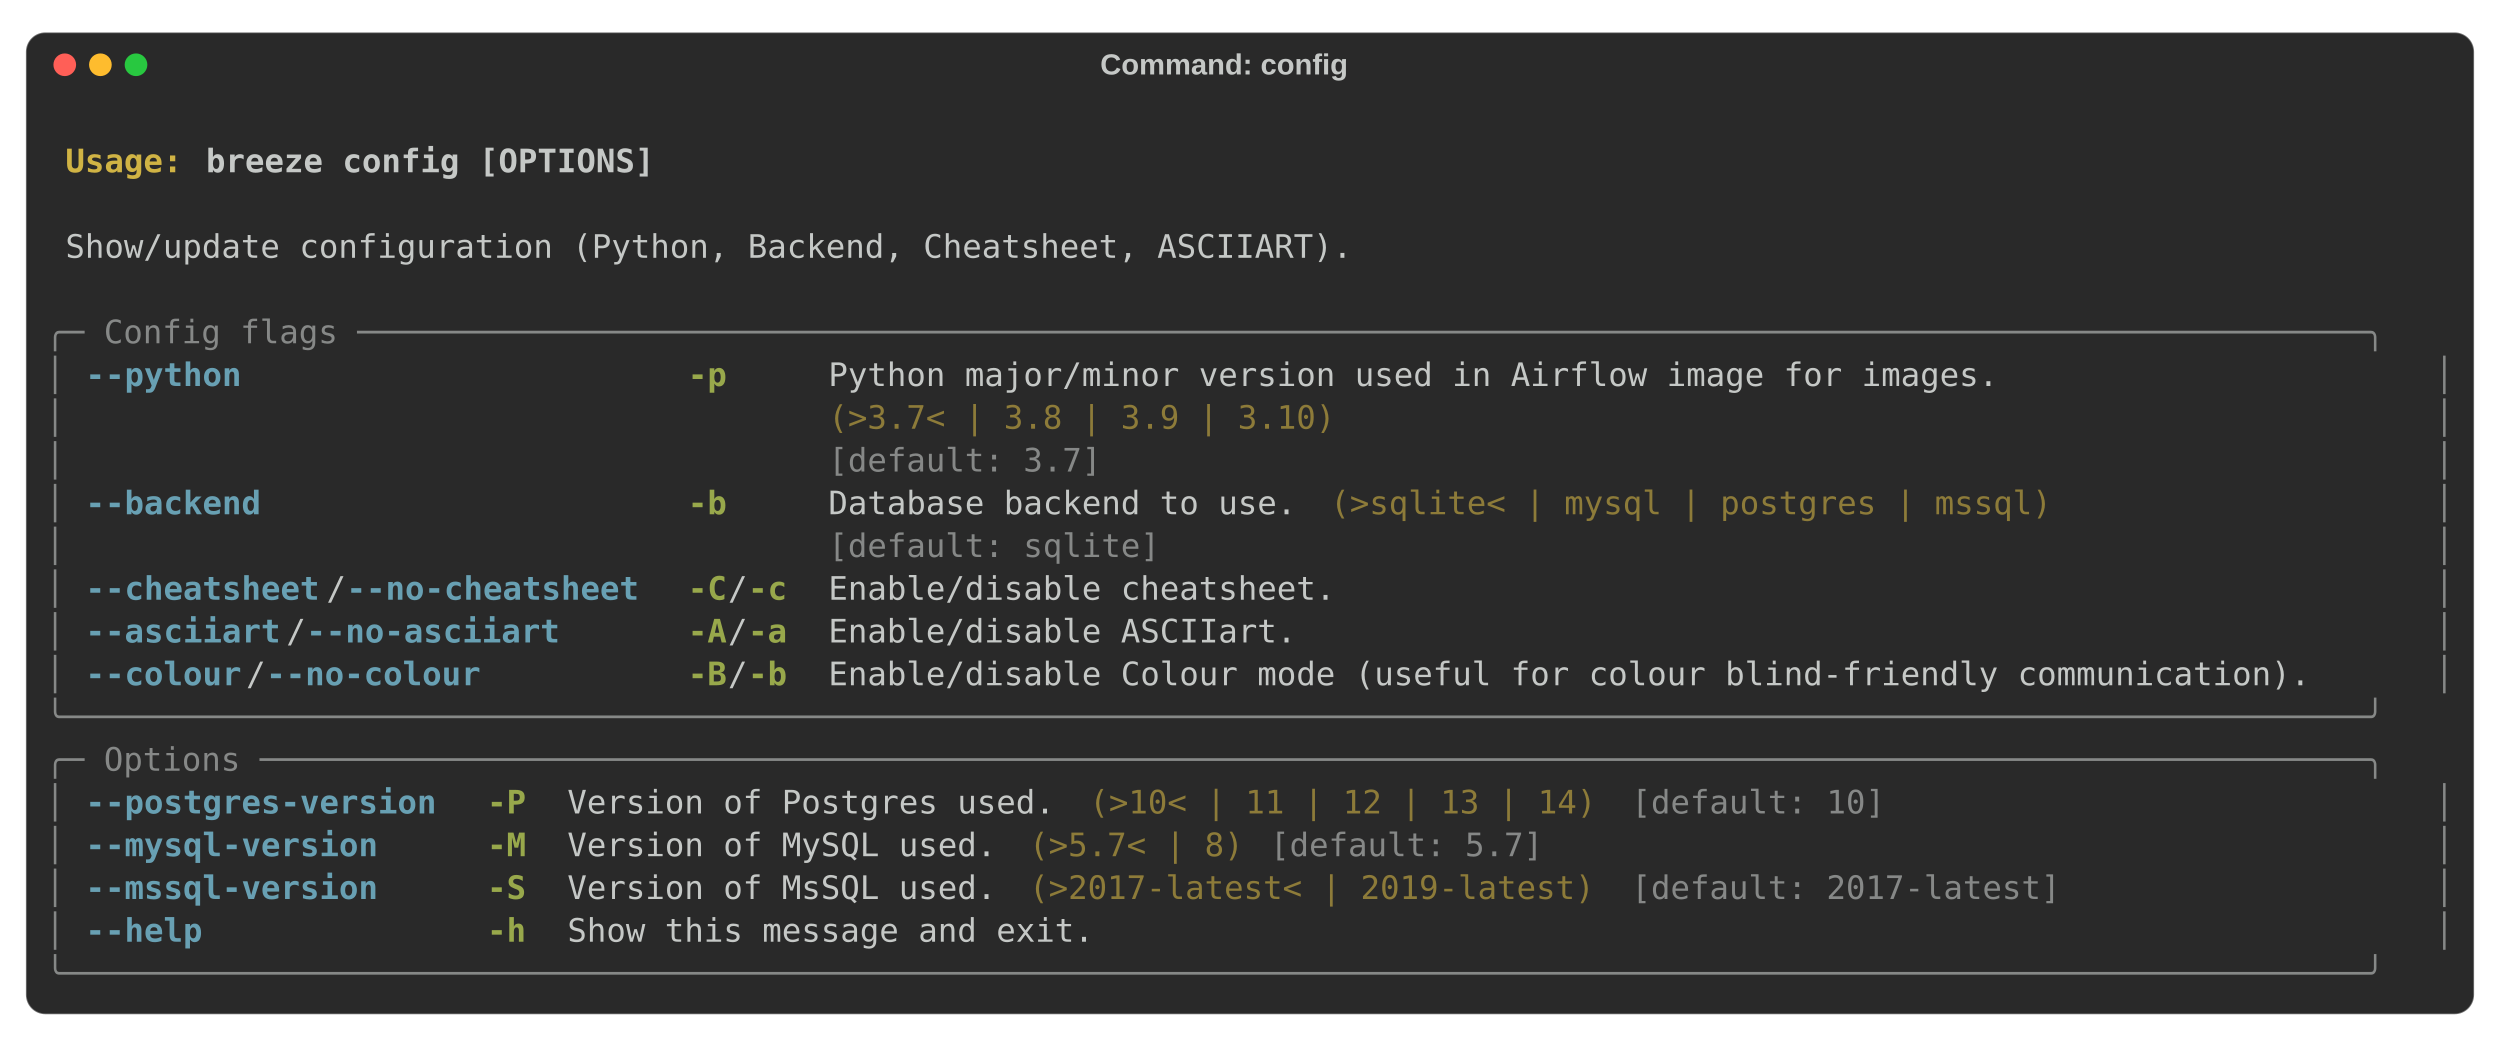
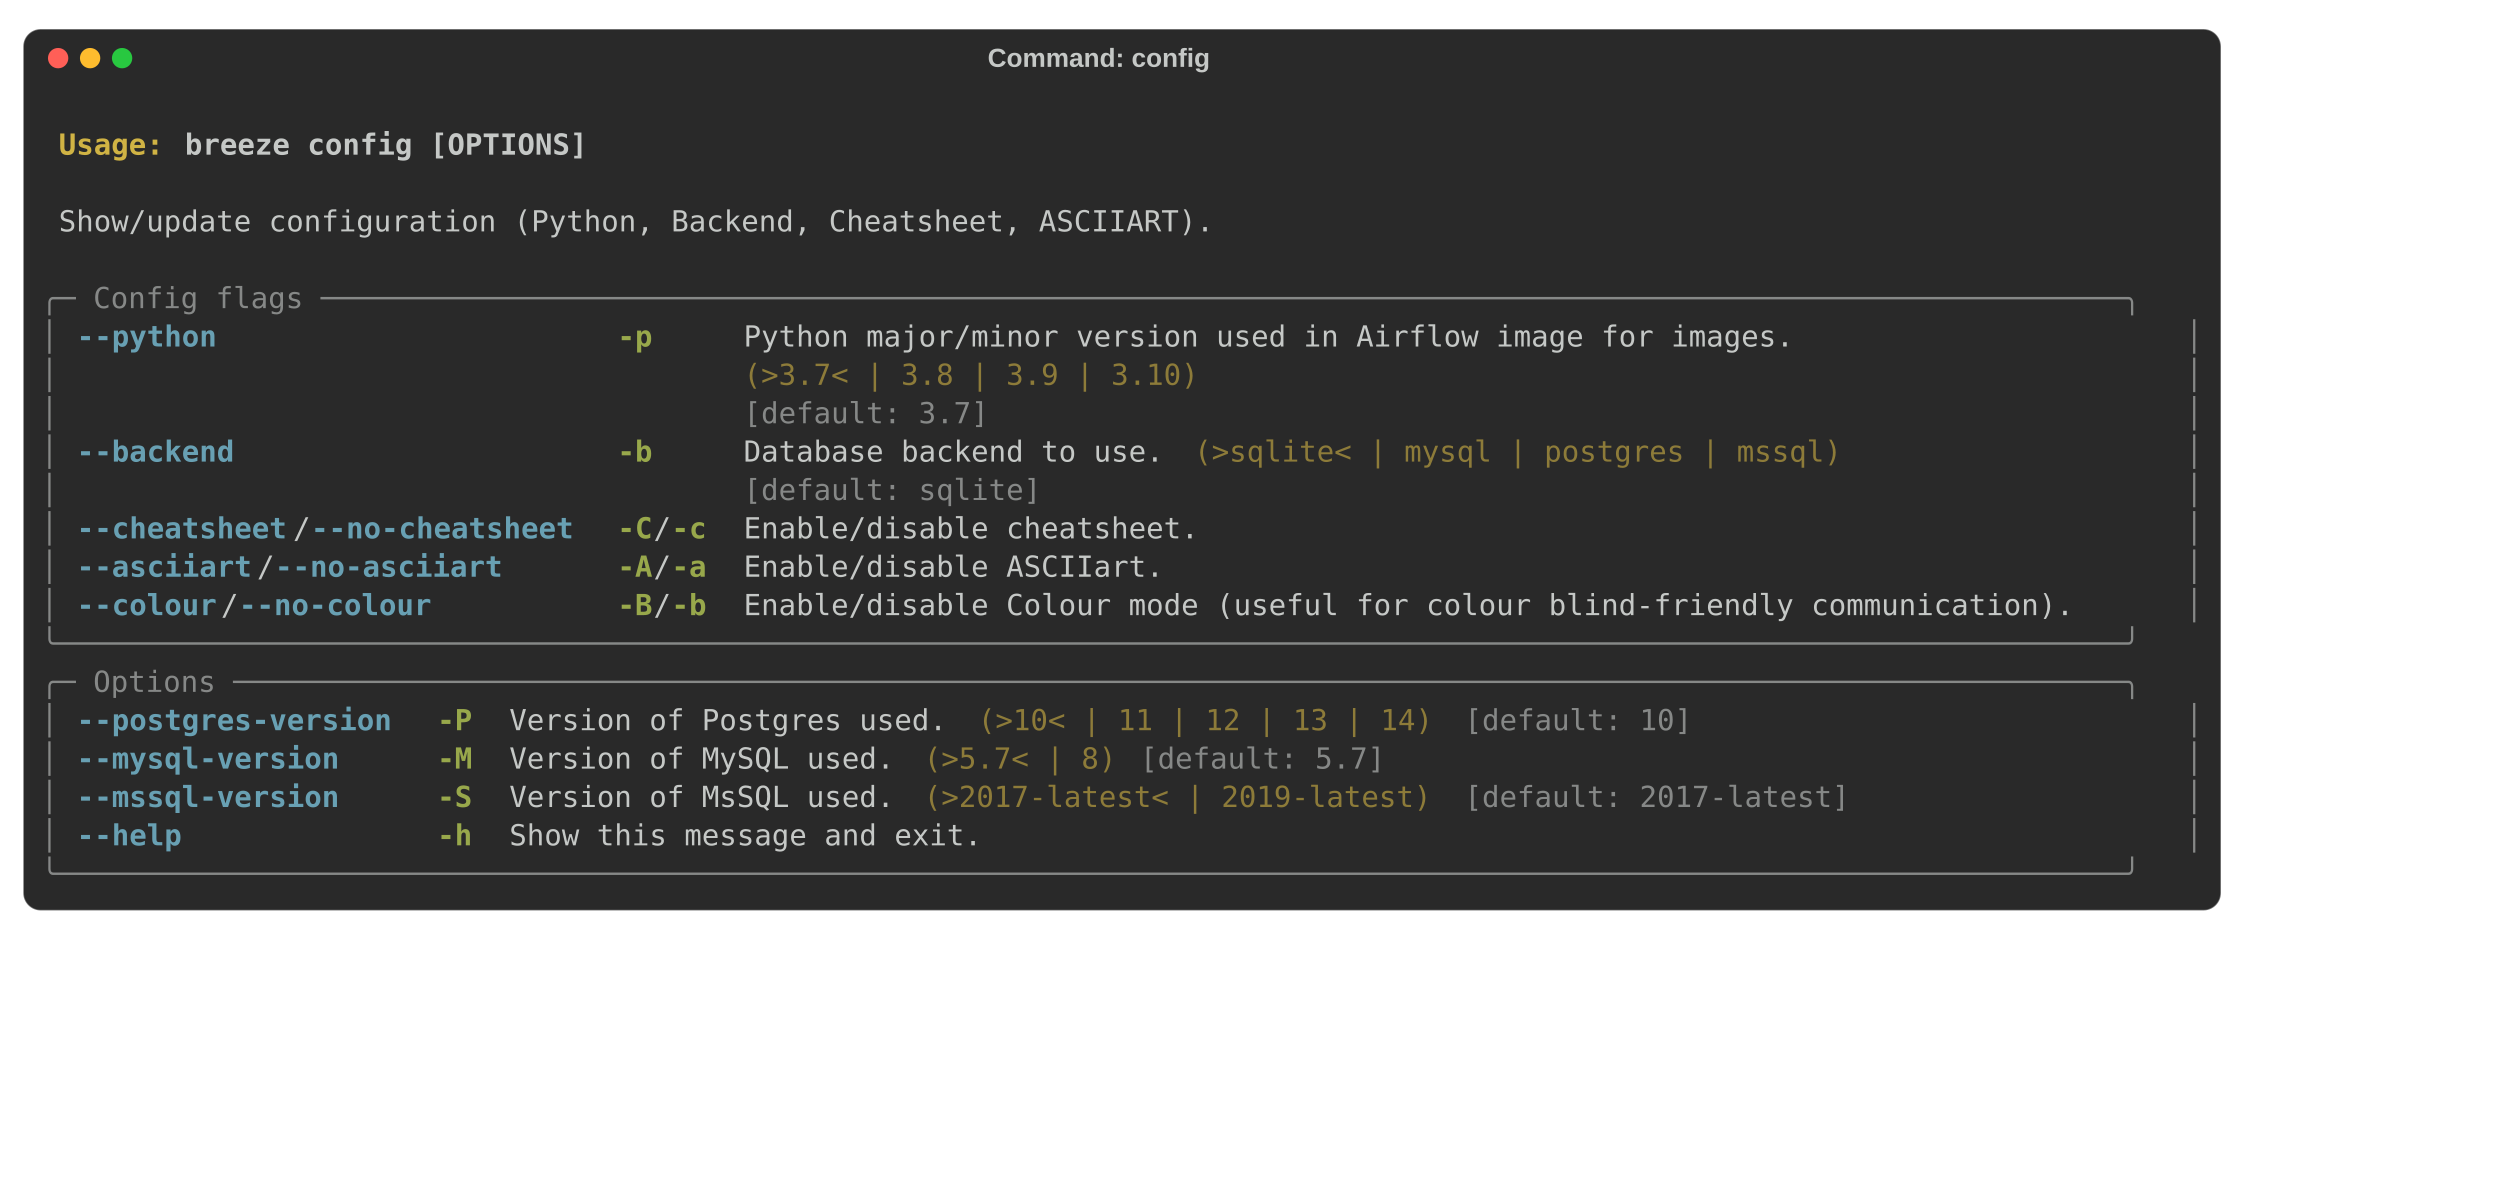
- <svg xmlns="http://www.w3.org/2000/svg" class="rich-terminal" viewBox="0 0 1544 646.4">
+ <svg xmlns="http://www.w3.org/2000/svg" width="1720.0" height="824" viewBox="0 0 1720.0 824">
  <style>

    @font-face {
        font-family: "Fira Code";
        src: local("FiraCode-Regular"),
                url("https://cdnjs.cloudflare.com/ajax/libs/firacode/6.2.0/woff2/FiraCode-Regular.woff2") format("woff2"),
                url("https://cdnjs.cloudflare.com/ajax/libs/firacode/6.2.0/woff/FiraCode-Regular.woff") format("woff");
        font-style: normal;
        font-weight: 400;
    }
    @font-face {
        font-family: "Fira Code";
        src: local("FiraCode-Bold"),
                url("https://cdnjs.cloudflare.com/ajax/libs/firacode/6.2.0/woff2/FiraCode-Bold.woff2") format("woff2"),
                url("https://cdnjs.cloudflare.com/ajax/libs/firacode/6.2.0/woff/FiraCode-Bold.woff") format("woff");
        font-style: bold;
        font-weight: 700;
    }

    .terminal-119432441-matrix {
        font-family: Fira Code, monospace;
        font-size: 20px;
        line-height: 26.4px;
        font-variant-east-asian: full-width;
    }

    .terminal-119432441-title {
        font-size: 18px;

        font-weight: bold;
        font-family: arial;
    }

    .terminal-119432441-r1 { fill: #c5c8c6;font-weight: bold }
.terminal-119432441-r2 { fill: #c5c8c6 }
.terminal-119432441-r3 { fill: #d0b344;font-weight: bold }
.terminal-119432441-r4 { fill: #868887 }
.terminal-119432441-r5 { fill: #68a0b3;font-weight: bold }
.terminal-119432441-r6 { fill: #98a84b;font-weight: bold }
.terminal-119432441-r7 { fill: #8d7b39 }
    </style>
  <rect fill="#292929" stroke="rgba(255,255,255,0.35)" stroke-width="1" x="16" y="20" width="1512" height="606.4" rx="12" />
  <text class="terminal-119432441-title" fill="#c5c8c6" text-anchor="middle" x="756" y="46">Command: config</text>
  <circle cx="40" cy="40" r="7" fill="#ff5f57" />
  <circle cx="62" cy="40" r="7" fill="#febc2e" />
  <circle cx="84" cy="40" r="7" fill="#28c840" />
  <g transform="translate(28, 60)">
    <text alignment-baseline="baseline" class="terminal-119432441-matrix" font-variant="east-asian-width-values">
      <tspan class="terminal-119432441-r1" x="0" y="20" textLength="1488">                                                                                                                        </tspan>
      <tspan class="terminal-119432441-r2" x="1488" y="20" textLength="12.4">
</tspan>
      <tspan class="terminal-119432441-r1" x="0" y="46.4" textLength="12.4"> </tspan>
      <tspan class="terminal-119432441-r3" x="12.4" y="46.4" textLength="86.8">Usage: </tspan>
      <tspan class="terminal-119432441-r1" x="99.2" y="46.4" textLength="1388.8">breeze config [OPTIONS]                                                                                         </tspan>
      <tspan class="terminal-119432441-r2" x="1488" y="46.4" textLength="12.4">
</tspan>
      <tspan class="terminal-119432441-r1" x="0" y="72.8" textLength="1488">                                                                                                                        </tspan>
      <tspan class="terminal-119432441-r2" x="1488" y="72.8" textLength="12.4">
</tspan>
      <tspan class="terminal-119432441-r2" x="0" y="99.2" textLength="12.4"> </tspan>
      <tspan class="terminal-119432441-r2" x="12.4" y="99.2" textLength="1463.2">Show/update configuration (Python, Backend, Cheatsheet, ASCIIART).                                                    </tspan>
      <tspan class="terminal-119432441-r2" x="1475.6" y="99.2" textLength="12.4"> </tspan>
      <tspan class="terminal-119432441-r2" x="1488" y="99.2" textLength="12.4">
</tspan>
      <tspan class="terminal-119432441-r2" x="0" y="125.6" textLength="1488">                                                                                                                        </tspan>
      <tspan class="terminal-119432441-r2" x="1488" y="125.6" textLength="12.4">
</tspan>
      <tspan class="terminal-119432441-r4" x="0" y="152" textLength="1488">╭─ Config flags ───────────────────────────────────────────────────────────────────────────────────────────────────────╮</tspan>
      <tspan class="terminal-119432441-r2" x="1488" y="152" textLength="12.4">
</tspan>
      <tspan class="terminal-119432441-r4" x="0" y="178.4" textLength="12.4">│</tspan>
      <tspan class="terminal-119432441-r2" x="12.4" y="178.4" textLength="12.4"> </tspan>
      <tspan class="terminal-119432441-r5" x="24.8" y="178.4" textLength="99.2">--python</tspan>
      <tspan class="terminal-119432441-r2" x="124" y="178.4" textLength="272.8">                      </tspan>
      <tspan class="terminal-119432441-r6" x="396.8" y="178.4" textLength="24.8">-p</tspan>
      <tspan class="terminal-119432441-r2" x="421.6" y="178.4" textLength="62">     </tspan>
      <tspan class="terminal-119432441-r2" x="483.6" y="178.4" textLength="979.6">Python major/minor version used in Airflow image for images.                   </tspan>
      <tspan class="terminal-119432441-r2" x="1463.2" y="178.4" textLength="12.4"> </tspan>
      <tspan class="terminal-119432441-r4" x="1475.6" y="178.4" textLength="12.4">│</tspan>
      <tspan class="terminal-119432441-r2" x="1488" y="178.4" textLength="12.4">
</tspan>
      <tspan class="terminal-119432441-r4" x="0" y="204.8" textLength="12.4">│</tspan>
      <tspan class="terminal-119432441-r2" x="12.4" y="204.8" textLength="471.2">                                      </tspan>
      <tspan class="terminal-119432441-r7" x="483.6" y="204.8" textLength="744">(&gt;3.7&lt; | 3.8 | 3.9 | 3.10)                                  </tspan>
      <tspan class="terminal-119432441-r2" x="1227.6" y="204.8" textLength="235.6">                   </tspan>
      <tspan class="terminal-119432441-r2" x="1463.2" y="204.8" textLength="12.4"> </tspan>
      <tspan class="terminal-119432441-r4" x="1475.6" y="204.8" textLength="12.4">│</tspan>
      <tspan class="terminal-119432441-r2" x="1488" y="204.8" textLength="12.4">
</tspan>
      <tspan class="terminal-119432441-r4" x="0" y="231.2" textLength="12.4">│</tspan>
      <tspan class="terminal-119432441-r2" x="12.4" y="231.2" textLength="471.2">                                      </tspan>
      <tspan class="terminal-119432441-r4" x="483.6" y="231.2" textLength="744">[default: 3.7]                                              </tspan>
      <tspan class="terminal-119432441-r2" x="1227.6" y="231.2" textLength="235.6">                   </tspan>
      <tspan class="terminal-119432441-r2" x="1463.2" y="231.2" textLength="12.4"> </tspan>
      <tspan class="terminal-119432441-r4" x="1475.6" y="231.2" textLength="12.4">│</tspan>
      <tspan class="terminal-119432441-r2" x="1488" y="231.2" textLength="12.4">
</tspan>
      <tspan class="terminal-119432441-r4" x="0" y="257.6" textLength="12.4">│</tspan>
      <tspan class="terminal-119432441-r2" x="12.4" y="257.6" textLength="12.4"> </tspan>
      <tspan class="terminal-119432441-r5" x="24.8" y="257.6" textLength="111.6">--backend</tspan>
      <tspan class="terminal-119432441-r2" x="136.4" y="257.6" textLength="260.4">                     </tspan>
      <tspan class="terminal-119432441-r6" x="396.8" y="257.6" textLength="24.8">-b</tspan>
      <tspan class="terminal-119432441-r2" x="421.6" y="257.6" textLength="62">     </tspan>
      <tspan class="terminal-119432441-r2" x="483.6" y="257.6" textLength="297.6">Database backend to use.</tspan>
      <tspan class="terminal-119432441-r2" x="781.2" y="257.6" textLength="12.4"> </tspan>
      <tspan class="terminal-119432441-r7" x="793.6" y="257.6" textLength="458.8">(&gt;sqlite&lt; | mysql | postgres | mssql)</tspan>
      <tspan class="terminal-119432441-r2" x="1252.4" y="257.6" textLength="210.8">                 </tspan>
      <tspan class="terminal-119432441-r2" x="1463.2" y="257.6" textLength="12.4"> </tspan>
      <tspan class="terminal-119432441-r4" x="1475.6" y="257.6" textLength="12.4">│</tspan>
      <tspan class="terminal-119432441-r2" x="1488" y="257.6" textLength="12.4">
</tspan>
      <tspan class="terminal-119432441-r4" x="0" y="284" textLength="12.4">│</tspan>
      <tspan class="terminal-119432441-r2" x="12.4" y="284" textLength="471.2">                                      </tspan>
      <tspan class="terminal-119432441-r4" x="483.6" y="284" textLength="297.6">[default: sqlite]       </tspan>
      <tspan class="terminal-119432441-r2" x="781.2" y="284" textLength="12.4"> </tspan>
      <tspan class="terminal-119432441-r2" x="793.6" y="284" textLength="669.6">                                                      </tspan>
      <tspan class="terminal-119432441-r2" x="1463.2" y="284" textLength="12.4"> </tspan>
      <tspan class="terminal-119432441-r4" x="1475.6" y="284" textLength="12.4">│</tspan>
      <tspan class="terminal-119432441-r2" x="1488" y="284" textLength="12.4">
</tspan>
      <tspan class="terminal-119432441-r4" x="0" y="310.4" textLength="12.4">│</tspan>
      <tspan class="terminal-119432441-r2" x="12.4" y="310.4" textLength="12.4"> </tspan>
      <tspan class="terminal-119432441-r5" x="24.8" y="310.4" textLength="148.8">--cheatsheet</tspan>
      <tspan class="terminal-119432441-r2" x="173.6" y="310.4" textLength="12.4">/</tspan>
      <tspan class="terminal-119432441-r5" x="186" y="310.4" textLength="186">--no-cheatsheet</tspan>
      <tspan class="terminal-119432441-r2" x="372" y="310.4" textLength="24.8">  </tspan>
      <tspan class="terminal-119432441-r6" x="396.8" y="310.4" textLength="24.8">-C</tspan>
      <tspan class="terminal-119432441-r2" x="421.6" y="310.4" textLength="12.4">/</tspan>
      <tspan class="terminal-119432441-r6" x="434" y="310.4" textLength="24.8">-c</tspan>
      <tspan class="terminal-119432441-r2" x="458.8" y="310.4" textLength="24.8">  </tspan>
      <tspan class="terminal-119432441-r2" x="483.6" y="310.4" textLength="979.6">Enable/disable cheatsheet.                                                     </tspan>
      <tspan class="terminal-119432441-r2" x="1463.2" y="310.4" textLength="12.4"> </tspan>
      <tspan class="terminal-119432441-r4" x="1475.6" y="310.4" textLength="12.4">│</tspan>
      <tspan class="terminal-119432441-r2" x="1488" y="310.4" textLength="12.4">
</tspan>
      <tspan class="terminal-119432441-r4" x="0" y="336.8" textLength="12.4">│</tspan>
      <tspan class="terminal-119432441-r2" x="12.4" y="336.8" textLength="12.4"> </tspan>
      <tspan class="terminal-119432441-r5" x="24.8" y="336.8" textLength="124">--asciiart</tspan>
      <tspan class="terminal-119432441-r2" x="148.8" y="336.8" textLength="12.4">/</tspan>
      <tspan class="terminal-119432441-r5" x="161.2" y="336.8" textLength="161.2">--no-asciiart</tspan>
      <tspan class="terminal-119432441-r2" x="322.4" y="336.8" textLength="74.4">      </tspan>
      <tspan class="terminal-119432441-r6" x="396.8" y="336.8" textLength="24.8">-A</tspan>
      <tspan class="terminal-119432441-r2" x="421.6" y="336.8" textLength="12.4">/</tspan>
      <tspan class="terminal-119432441-r6" x="434" y="336.8" textLength="24.8">-a</tspan>
      <tspan class="terminal-119432441-r2" x="458.8" y="336.8" textLength="24.8">  </tspan>
      <tspan class="terminal-119432441-r2" x="483.6" y="336.8" textLength="979.6">Enable/disable ASCIIart.                                                       </tspan>
      <tspan class="terminal-119432441-r2" x="1463.2" y="336.8" textLength="12.4"> </tspan>
      <tspan class="terminal-119432441-r4" x="1475.6" y="336.8" textLength="12.4">│</tspan>
      <tspan class="terminal-119432441-r2" x="1488" y="336.8" textLength="12.4">
</tspan>
      <tspan class="terminal-119432441-r4" x="0" y="363.2" textLength="12.4">│</tspan>
      <tspan class="terminal-119432441-r2" x="12.4" y="363.2" textLength="12.4"> </tspan>
      <tspan class="terminal-119432441-r5" x="24.8" y="363.2" textLength="99.2">--colour</tspan>
      <tspan class="terminal-119432441-r2" x="124" y="363.2" textLength="12.4">/</tspan>
      <tspan class="terminal-119432441-r5" x="136.4" y="363.2" textLength="136.4">--no-colour</tspan>
      <tspan class="terminal-119432441-r2" x="272.8" y="363.2" textLength="124">          </tspan>
      <tspan class="terminal-119432441-r6" x="396.8" y="363.2" textLength="24.8">-B</tspan>
      <tspan class="terminal-119432441-r2" x="421.6" y="363.2" textLength="12.4">/</tspan>
      <tspan class="terminal-119432441-r6" x="434" y="363.2" textLength="24.8">-b</tspan>
      <tspan class="terminal-119432441-r2" x="458.8" y="363.2" textLength="24.8">  </tspan>
      <tspan class="terminal-119432441-r2" x="483.6" y="363.2" textLength="979.6">Enable/disable Colour mode (useful for colour blind-friendly communication).   </tspan>
      <tspan class="terminal-119432441-r2" x="1463.2" y="363.2" textLength="12.4"> </tspan>
      <tspan class="terminal-119432441-r4" x="1475.6" y="363.2" textLength="12.4">│</tspan>
      <tspan class="terminal-119432441-r2" x="1488" y="363.2" textLength="12.4">
</tspan>
      <tspan class="terminal-119432441-r4" x="0" y="389.6" textLength="1488">╰──────────────────────────────────────────────────────────────────────────────────────────────────────────────────────╯</tspan>
      <tspan class="terminal-119432441-r2" x="1488" y="389.6" textLength="12.4">
</tspan>
      <tspan class="terminal-119432441-r4" x="0" y="416" textLength="1488">╭─ Options ────────────────────────────────────────────────────────────────────────────────────────────────────────────╮</tspan>
      <tspan class="terminal-119432441-r2" x="1488" y="416" textLength="12.4">
</tspan>
      <tspan class="terminal-119432441-r4" x="0" y="442.4" textLength="12.4">│</tspan>
      <tspan class="terminal-119432441-r2" x="12.4" y="442.4" textLength="12.4"> </tspan>
      <tspan class="terminal-119432441-r5" x="24.8" y="442.4" textLength="223.2">--postgres-version</tspan>
      <tspan class="terminal-119432441-r2" x="248" y="442.4" textLength="24.8">  </tspan>
      <tspan class="terminal-119432441-r6" x="272.8" y="442.4" textLength="24.8">-P</tspan>
      <tspan class="terminal-119432441-r2" x="297.6" y="442.4" textLength="24.8">  </tspan>
      <tspan class="terminal-119432441-r2" x="322.4" y="442.4" textLength="310">Version of Postgres used.</tspan>
      <tspan class="terminal-119432441-r2" x="632.4" y="442.4" textLength="12.4"> </tspan>
      <tspan class="terminal-119432441-r7" x="644.8" y="442.4" textLength="322.4">(&gt;10&lt; | 11 | 12 | 13 | 14)</tspan>
      <tspan class="terminal-119432441-r2" x="967.2" y="442.4" textLength="12.4"> </tspan>
      <tspan class="terminal-119432441-r4" x="979.6" y="442.4" textLength="161.2">[default: 10]</tspan>
      <tspan class="terminal-119432441-r2" x="1140.8" y="442.4" textLength="322.4">                          </tspan>
      <tspan class="terminal-119432441-r2" x="1463.2" y="442.4" textLength="12.4"> </tspan>
      <tspan class="terminal-119432441-r4" x="1475.6" y="442.4" textLength="12.4">│</tspan>
      <tspan class="terminal-119432441-r2" x="1488" y="442.4" textLength="12.4">
</tspan>
      <tspan class="terminal-119432441-r4" x="0" y="468.8" textLength="12.4">│</tspan>
      <tspan class="terminal-119432441-r2" x="12.4" y="468.8" textLength="12.4"> </tspan>
      <tspan class="terminal-119432441-r5" x="24.8" y="468.8" textLength="186">--mysql-version</tspan>
      <tspan class="terminal-119432441-r2" x="210.8" y="468.8" textLength="62">     </tspan>
      <tspan class="terminal-119432441-r6" x="272.8" y="468.8" textLength="24.8">-M</tspan>
      <tspan class="terminal-119432441-r2" x="297.6" y="468.8" textLength="24.8">  </tspan>
      <tspan class="terminal-119432441-r2" x="322.4" y="468.8" textLength="272.8">Version of MySQL used.</tspan>
      <tspan class="terminal-119432441-r2" x="595.2" y="468.8" textLength="12.4"> </tspan>
      <tspan class="terminal-119432441-r7" x="607.6" y="468.8" textLength="136.4">(&gt;5.7&lt; | 8)</tspan>
      <tspan class="terminal-119432441-r2" x="744" y="468.8" textLength="12.4"> </tspan>
      <tspan class="terminal-119432441-r4" x="756.4" y="468.8" textLength="173.6">[default: 5.7]</tspan>
      <tspan class="terminal-119432441-r2" x="930" y="468.8" textLength="533.2">                                           </tspan>
      <tspan class="terminal-119432441-r2" x="1463.2" y="468.8" textLength="12.4"> </tspan>
      <tspan class="terminal-119432441-r4" x="1475.6" y="468.8" textLength="12.4">│</tspan>
      <tspan class="terminal-119432441-r2" x="1488" y="468.8" textLength="12.4">
</tspan>
      <tspan class="terminal-119432441-r4" x="0" y="495.2" textLength="12.4">│</tspan>
      <tspan class="terminal-119432441-r2" x="12.4" y="495.2" textLength="12.4"> </tspan>
      <tspan class="terminal-119432441-r5" x="24.8" y="495.2" textLength="186">--mssql-version</tspan>
      <tspan class="terminal-119432441-r2" x="210.8" y="495.2" textLength="62">     </tspan>
      <tspan class="terminal-119432441-r6" x="272.8" y="495.2" textLength="24.8">-S</tspan>
      <tspan class="terminal-119432441-r2" x="297.6" y="495.2" textLength="24.8">  </tspan>
      <tspan class="terminal-119432441-r2" x="322.4" y="495.2" textLength="272.8">Version of MsSQL used.</tspan>
      <tspan class="terminal-119432441-r2" x="595.2" y="495.2" textLength="12.4"> </tspan>
      <tspan class="terminal-119432441-r7" x="607.6" y="495.2" textLength="359.6">(&gt;2017-latest&lt; | 2019-latest)</tspan>
      <tspan class="terminal-119432441-r2" x="967.2" y="495.2" textLength="12.4"> </tspan>
      <tspan class="terminal-119432441-r4" x="979.6" y="495.2" textLength="272.8">[default: 2017-latest]</tspan>
      <tspan class="terminal-119432441-r2" x="1252.4" y="495.2" textLength="210.8">                 </tspan>
      <tspan class="terminal-119432441-r2" x="1463.2" y="495.2" textLength="12.4"> </tspan>
      <tspan class="terminal-119432441-r4" x="1475.6" y="495.2" textLength="12.4">│</tspan>
      <tspan class="terminal-119432441-r2" x="1488" y="495.2" textLength="12.4">
</tspan>
      <tspan class="terminal-119432441-r4" x="0" y="521.6" textLength="12.4">│</tspan>
      <tspan class="terminal-119432441-r2" x="12.4" y="521.6" textLength="12.4"> </tspan>
      <tspan class="terminal-119432441-r5" x="24.8" y="521.6" textLength="74.4">--help</tspan>
      <tspan class="terminal-119432441-r2" x="99.2" y="521.6" textLength="173.6">              </tspan>
      <tspan class="terminal-119432441-r6" x="272.8" y="521.6" textLength="24.8">-h</tspan>
      <tspan class="terminal-119432441-r2" x="297.6" y="521.6" textLength="24.8">  </tspan>
      <tspan class="terminal-119432441-r2" x="322.4" y="521.6" textLength="1140.8">Show this message and exit.                                                                 </tspan>
      <tspan class="terminal-119432441-r2" x="1463.2" y="521.6" textLength="12.4"> </tspan>
      <tspan class="terminal-119432441-r4" x="1475.6" y="521.6" textLength="12.4">│</tspan>
      <tspan class="terminal-119432441-r2" x="1488" y="521.6" textLength="12.4">
</tspan>
      <tspan class="terminal-119432441-r4" x="0" y="548" textLength="1488">╰──────────────────────────────────────────────────────────────────────────────────────────────────────────────────────╯</tspan>
      <tspan class="terminal-119432441-r2" x="1488" y="548" textLength="12.4">
</tspan>
    </text>
  </g>
</svg>
